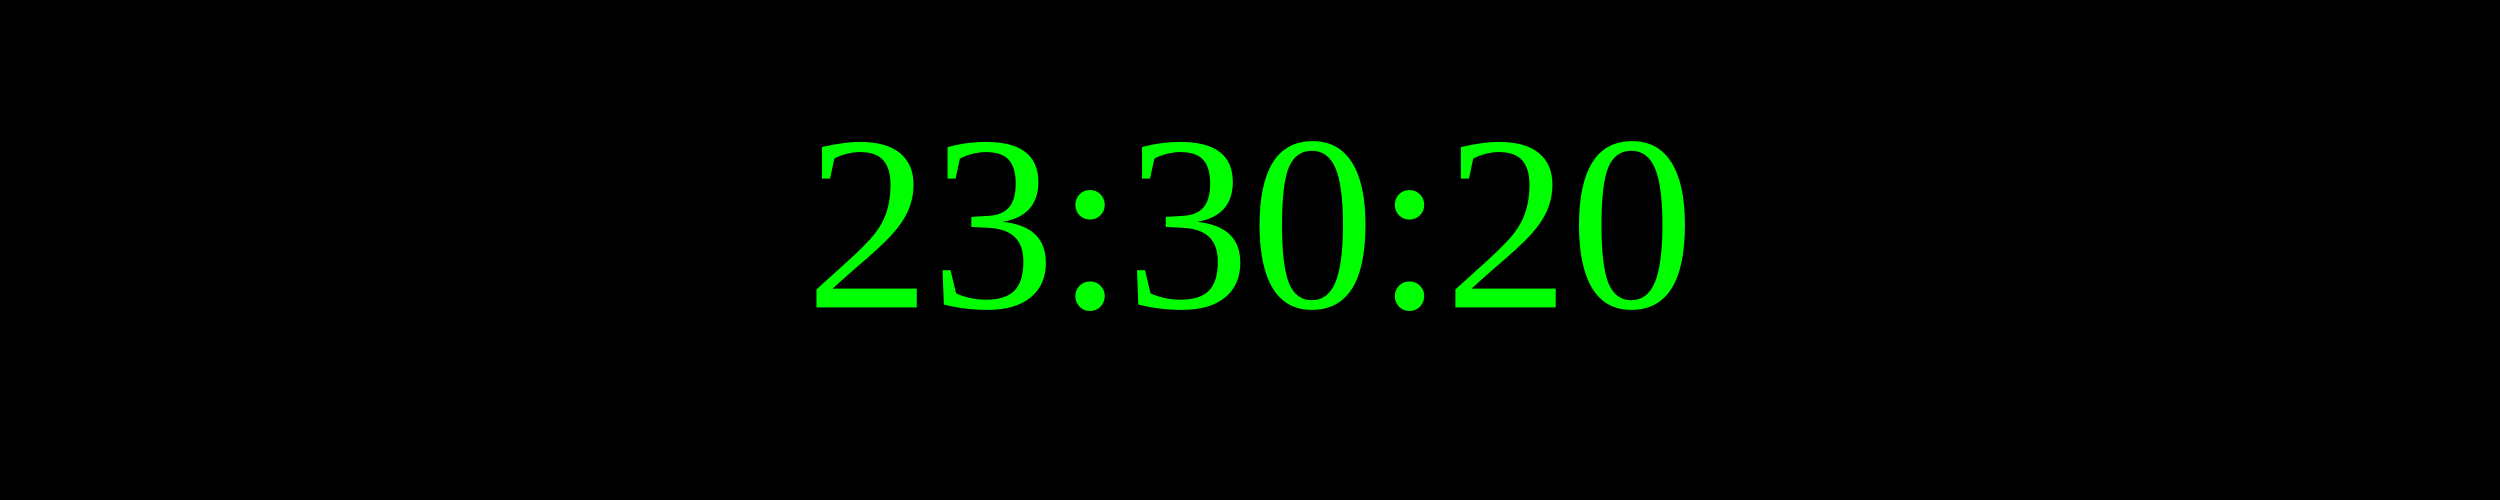
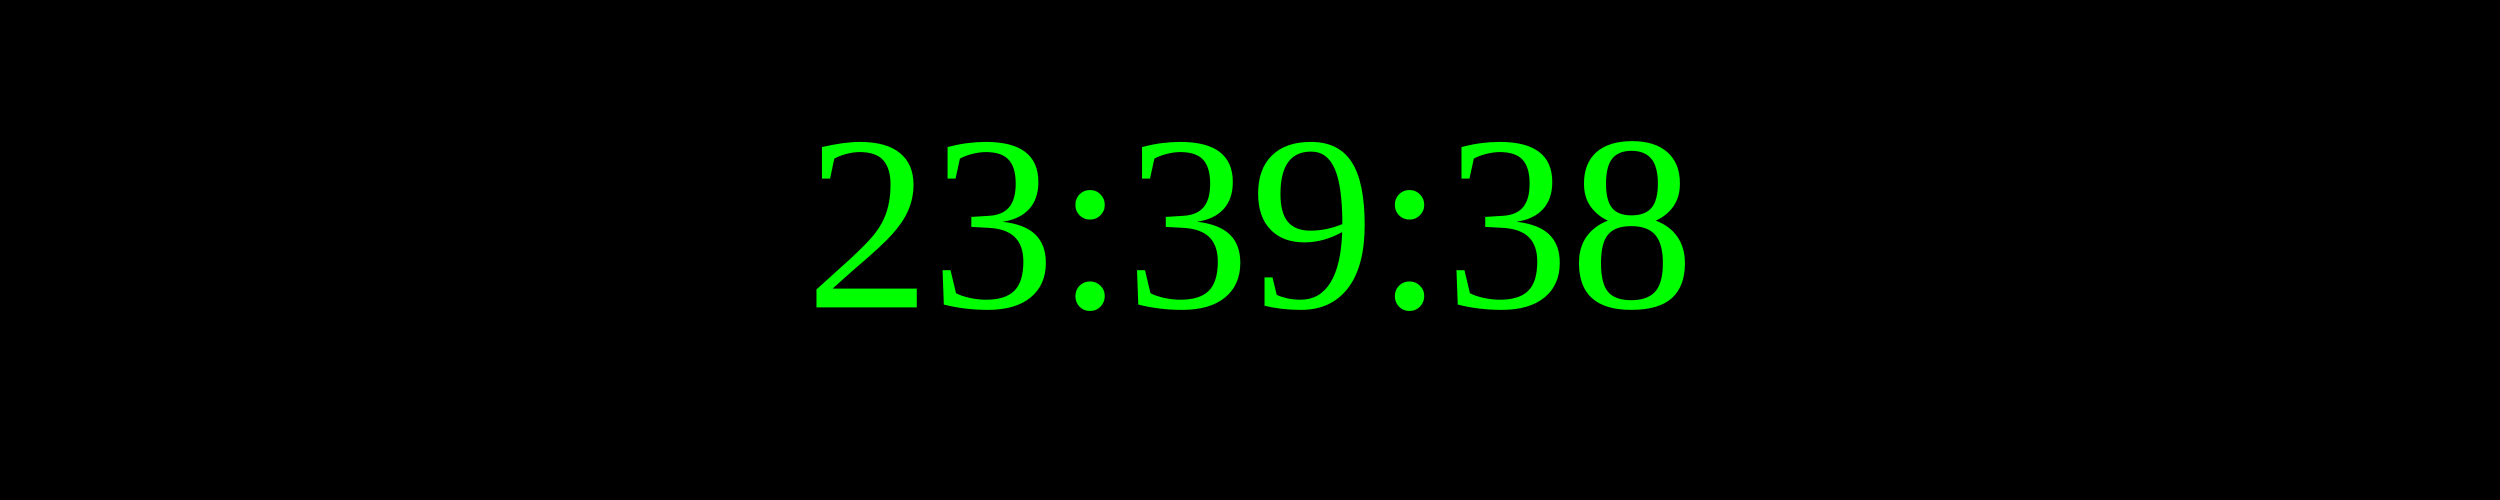
<svg xmlns="http://www.w3.org/2000/svg" width="250" height="50">
  <rect width="100%" height="100%" fill="black" />
  <text x="50%" y="50%" font-size="25" fill="lime" text-anchor="middle" dominant-baseline="middle">
- 23:30:20
+ 23:39:38
</text>
</svg>
